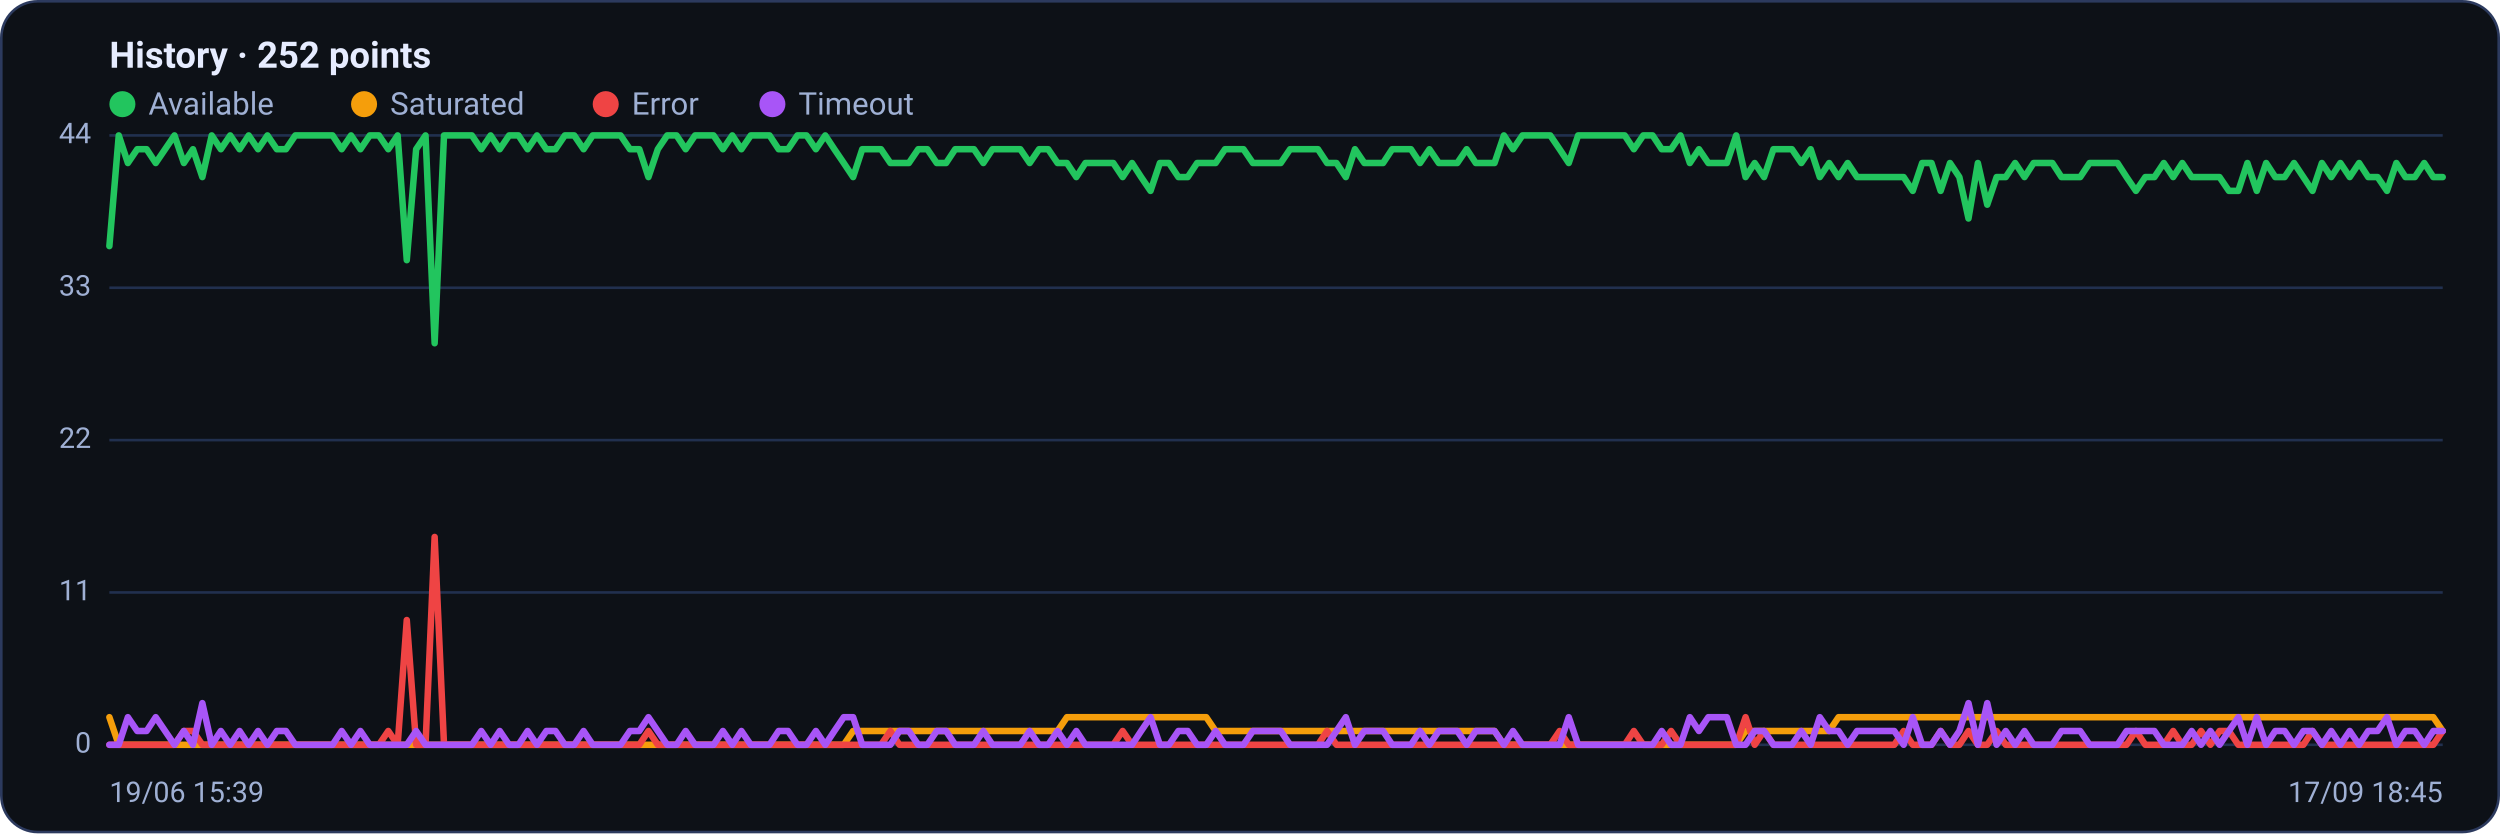
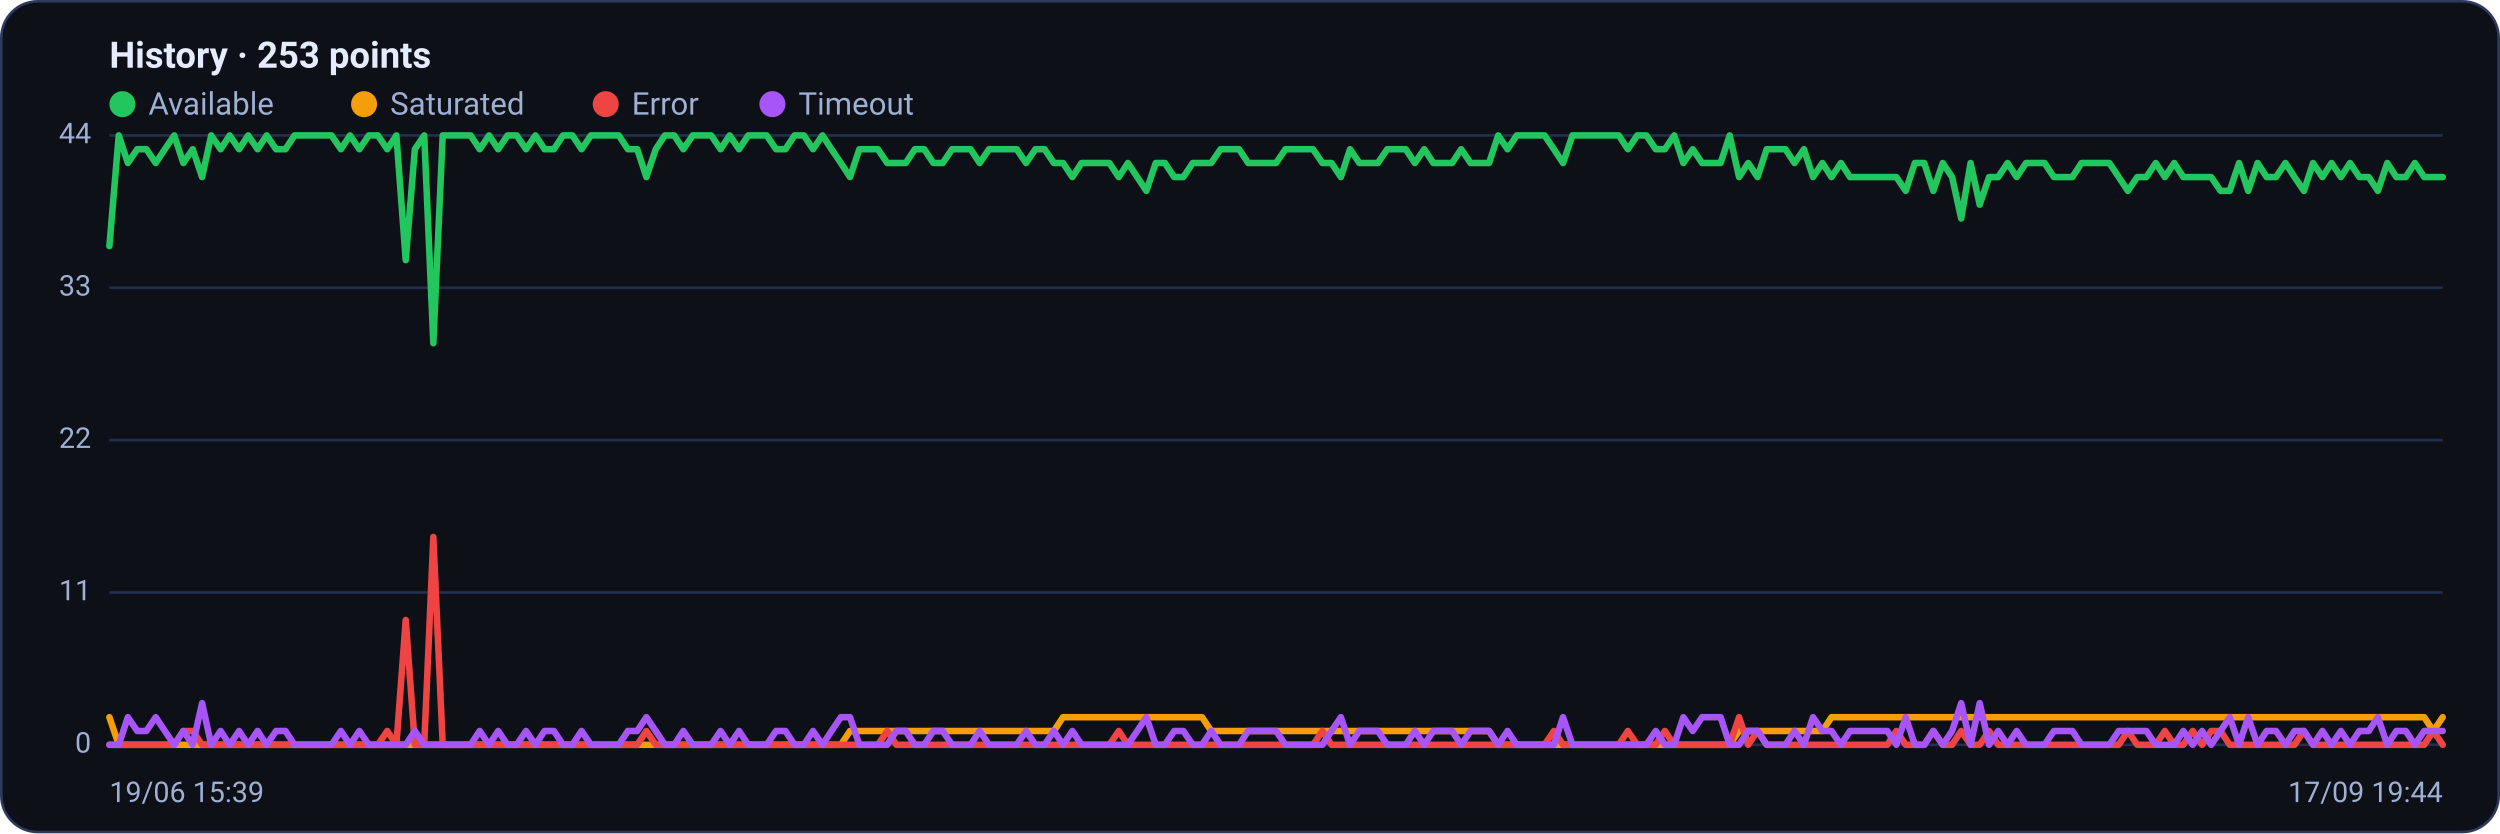
<svg xmlns="http://www.w3.org/2000/svg" viewBox="0 0 960 320" width="960" height="320" font-family="Segoe UI, system-ui, -apple-system, Roboto, Helvetica, Arial, sans-serif" role="img" aria-label="Availability history per region">
  <rect x="0.5" y="0.5" width="959" height="319" rx="14" fill="#0d1117" stroke="#2c3a5e" />
-   <text x="42" y="26" font-size="14" font-weight="600" fill="#e6ecff">History · 252 points</text>
+   <text x="42" y="26" font-size="14" font-weight="600" fill="#e6ecff">History · 253 points</text>
  <circle cx="47" cy="40" r="5" fill="#22c55e" />
  <text x="57" y="44" font-size="12" fill="#9fb0d4">Available</text>
  <circle cx="139.8" cy="40" r="5" fill="#f59e0b" />
  <text x="149.8" y="44" font-size="12" fill="#9fb0d4">Saturated</text>
  <circle cx="232.6" cy="40" r="5" fill="#ef4444" />
  <text x="242.6" y="44" font-size="12" fill="#9fb0d4">Error</text>
  <circle cx="296.6" cy="40" r="5" fill="#a855f7" />
  <text x="306.6" y="44" font-size="12" fill="#9fb0d4">Timeout</text>
  <line x1="42" y1="286.0" x2="938" y2="286.0" stroke="#21304f" stroke-width="1" />
  <text x="35" y="289.0" text-anchor="end" font-size="11" fill="#9fb0d4">0</text>
  <line x1="42" y1="227.5" x2="938" y2="227.5" stroke="#21304f" stroke-width="1" />
  <text x="35" y="230.5" text-anchor="end" font-size="11" fill="#9fb0d4">11</text>
  <line x1="42" y1="169.0" x2="938" y2="169.0" stroke="#21304f" stroke-width="1" />
  <text x="35" y="172.0" text-anchor="end" font-size="11" fill="#9fb0d4">22</text>
  <line x1="42" y1="110.5" x2="938" y2="110.5" stroke="#21304f" stroke-width="1" />
  <text x="35" y="113.5" text-anchor="end" font-size="11" fill="#9fb0d4">33</text>
  <line x1="42" y1="52.0" x2="938" y2="52.0" stroke="#21304f" stroke-width="1" />
  <text x="35" y="55.0" text-anchor="end" font-size="11" fill="#9fb0d4">44</text>
-   <polyline fill="none" stroke="#22c55e" stroke-width="2.5" stroke-linejoin="round" stroke-linecap="round" points="42.0,94.5 45.6,52.0 49.1,62.6 52.7,57.3 56.3,57.3 59.8,62.6 63.4,57.3 67.0,52.0 70.6,62.6 74.1,57.3 77.7,68.0 81.3,52.0 84.8,57.3 88.4,52.0 92.0,57.3 95.5,52.0 99.1,57.3 102.7,52.0 106.3,57.3 109.8,57.3 113.4,52.0 117.0,52.0 120.5,52.0 124.1,52.0 127.7,52.0 131.2,57.3 134.8,52.0 138.4,57.3 142.0,52.0 145.5,52.0 149.1,57.3 152.7,52.0 156.2,99.9 159.8,57.3 163.4,52.0 166.9,131.8 170.5,52.0 174.1,52.0 177.6,52.0 181.2,52.0 184.8,57.3 188.4,52.0 191.9,57.3 195.5,52.0 199.1,52.0 202.6,57.3 206.2,52.0 209.8,57.3 213.3,57.3 216.9,52.0 220.5,52.0 224.1,57.3 227.6,52.0 231.2,52.0 234.8,52.0 238.3,52.0 241.9,57.3 245.5,57.3 249.0,68.0 252.6,57.3 256.2,52.0 259.8,52.0 263.3,57.3 266.9,52.0 270.5,52.0 274.0,52.0 277.6,57.3 281.2,52.0 284.7,57.3 288.3,52.0 291.9,52.0 295.5,52.0 299.0,57.3 302.6,57.3 306.2,52.0 309.7,52.0 313.3,57.3 316.9,52.0 320.4,57.3 324.0,62.6 327.6,68.0 331.1,57.3 334.7,57.3 338.3,57.3 341.9,62.6 345.4,62.6 349.0,62.6 352.6,57.3 356.1,57.3 359.7,62.6 363.3,62.6 366.8,57.3 370.4,57.3 374.0,57.3 377.6,62.6 381.1,57.3 384.7,57.3 388.3,57.3 391.8,57.3 395.4,62.6 399.0,57.3 402.5,57.3 406.1,62.6 409.7,62.6 413.3,68.0 416.8,62.6 420.4,62.6 424.0,62.6 427.5,62.6 431.1,68.0 434.7,62.6 438.2,68.0 441.8,73.3 445.4,62.6 448.9,62.6 452.5,68.0 456.1,68.0 459.7,62.6 463.2,62.6 466.8,62.6 470.4,57.3 473.9,57.3 477.5,57.3 481.1,62.6 484.6,62.6 488.2,62.6 491.8,62.6 495.4,57.3 498.9,57.3 502.5,57.3 506.1,57.3 509.6,62.6 513.2,62.6 516.8,68.0 520.3,57.3 523.9,62.6 527.5,62.6 531.1,62.6 534.6,57.3 538.2,57.3 541.8,57.3 545.3,62.6 548.9,57.3 552.5,62.6 556.0,62.6 559.6,62.6 563.2,57.3 566.7,62.6 570.3,62.6 573.9,62.6 577.5,52.0 581.0,57.3 584.6,52.0 588.2,52.0 591.7,52.0 595.3,52.0 598.9,57.3 602.4,62.6 606.0,52.0 609.6,52.0 613.2,52.0 616.7,52.0 620.3,52.0 623.9,52.0 627.4,57.3 631.0,52.0 634.6,52.0 638.1,57.3 641.7,57.3 645.3,52.0 648.9,62.6 652.4,57.3 656.0,62.6 659.6,62.6 663.1,62.6 666.7,52.0 670.3,68.0 673.8,62.6 677.4,68.0 681.0,57.3 684.5,57.3 688.1,57.3 691.7,62.6 695.3,57.3 698.8,68.0 702.4,62.6 706.0,68.0 709.5,62.6 713.1,68.0 716.7,68.0 720.2,68.0 723.8,68.0 727.4,68.0 731.0,68.0 734.5,73.3 738.1,62.6 741.7,62.6 745.2,73.3 748.8,62.6 752.4,68.0 755.9,83.9 759.5,62.6 763.1,78.6 766.7,68.0 770.2,68.0 773.8,62.6 777.4,68.0 780.9,62.6 784.5,62.6 788.1,62.6 791.6,68.0 795.2,68.0 798.8,68.0 802.4,62.6 805.9,62.6 809.5,62.6 813.1,62.6 816.6,68.0 820.2,73.3 823.8,68.0 827.3,68.0 830.9,62.6 834.5,68.0 838.0,62.6 841.6,68.0 845.2,68.0 848.8,68.0 852.3,68.0 855.9,73.3 859.5,73.3 863.0,62.6 866.6,73.3 870.2,62.6 873.7,68.0 877.3,68.0 880.9,62.6 884.5,68.0 888.0,73.3 891.6,62.6 895.2,68.0 898.7,62.6 902.3,68.0 905.9,62.6 909.4,68.0 913.0,68.0 916.6,73.3 920.2,62.6 923.7,68.0 927.3,68.0 930.9,62.6 934.4,68.0 938.0,68.0" />
-   <polyline fill="none" stroke="#f59e0b" stroke-width="2.5" stroke-linejoin="round" stroke-linecap="round" points="42.0,275.4 45.6,286.0 49.1,286.0 52.7,286.0 56.3,286.0 59.8,286.0 63.4,286.0 67.0,286.0 70.6,286.0 74.1,286.0 77.7,286.0 81.3,286.0 84.8,286.0 88.4,286.0 92.0,286.0 95.5,286.0 99.1,286.0 102.7,286.0 106.3,286.0 109.8,286.0 113.4,286.0 117.0,286.0 120.5,286.0 124.1,286.0 127.7,286.0 131.2,286.0 134.8,286.0 138.4,286.0 142.0,286.0 145.5,286.0 149.1,286.0 152.7,286.0 156.2,286.0 159.8,286.0 163.4,286.0 166.9,286.0 170.5,286.0 174.1,286.0 177.6,286.0 181.2,286.0 184.8,286.0 188.4,286.0 191.9,286.0 195.5,286.0 199.1,286.0 202.6,286.0 206.2,286.0 209.8,286.0 213.3,286.0 216.9,286.0 220.5,286.0 224.1,286.0 227.6,286.0 231.2,286.0 234.8,286.0 238.3,286.0 241.9,286.0 245.5,286.0 249.0,286.0 252.6,286.0 256.2,286.0 259.8,286.0 263.3,286.0 266.9,286.0 270.5,286.0 274.0,286.0 277.6,286.0 281.2,286.0 284.7,286.0 288.3,286.0 291.9,286.0 295.5,286.0 299.0,286.0 302.6,286.0 306.2,286.0 309.7,286.0 313.3,286.0 316.9,286.0 320.4,286.0 324.0,286.0 327.6,280.7 331.1,280.7 334.7,280.7 338.3,280.7 341.9,280.7 345.4,280.7 349.0,280.7 352.6,280.7 356.1,280.7 359.7,280.7 363.3,280.7 366.8,280.7 370.4,280.7 374.0,280.7 377.6,280.7 381.1,280.7 384.7,280.7 388.3,280.7 391.8,280.7 395.4,280.7 399.0,280.7 402.5,280.7 406.1,280.7 409.7,275.4 413.3,275.4 416.8,275.4 420.4,275.4 424.0,275.4 427.5,275.4 431.1,275.4 434.7,275.4 438.2,275.4 441.8,275.4 445.4,275.4 448.9,275.4 452.5,275.4 456.1,275.4 459.7,275.4 463.2,275.4 466.8,280.7 470.4,280.7 473.9,280.7 477.5,280.7 481.1,280.7 484.6,280.7 488.2,280.7 491.8,280.7 495.4,280.7 498.9,280.7 502.5,280.7 506.1,280.7 509.6,280.7 513.2,280.7 516.8,280.7 520.3,280.7 523.9,280.7 527.5,280.7 531.1,280.7 534.6,280.7 538.2,280.7 541.8,280.7 545.3,280.7 548.9,280.7 552.5,280.7 556.0,280.7 559.6,280.7 563.2,280.7 566.7,280.7 570.3,280.7 573.9,280.7 577.5,286.0 581.0,286.0 584.6,286.0 588.2,286.0 591.7,286.0 595.3,286.0 598.9,286.0 602.4,286.0 606.0,286.0 609.6,286.0 613.2,286.0 616.7,286.0 620.3,286.0 623.9,286.0 627.4,286.0 631.0,286.0 634.6,286.0 638.1,286.0 641.7,286.0 645.3,286.0 648.9,286.0 652.4,286.0 656.0,286.0 659.6,286.0 663.1,286.0 666.7,286.0 670.3,280.7 673.8,280.7 677.4,280.7 681.0,280.7 684.5,280.7 688.1,280.7 691.7,280.7 695.3,280.7 698.8,280.7 702.4,280.7 706.0,275.4 709.5,275.4 713.1,275.4 716.7,275.4 720.2,275.4 723.8,275.4 727.4,275.4 731.0,275.4 734.5,275.4 738.1,275.4 741.7,275.4 745.2,275.4 748.8,275.4 752.4,275.4 755.9,275.4 759.5,275.4 763.1,275.4 766.7,275.4 770.2,275.4 773.8,275.4 777.4,275.4 780.9,275.4 784.5,275.4 788.1,275.4 791.6,275.4 795.2,275.4 798.8,275.4 802.4,275.4 805.9,275.4 809.5,275.4 813.1,275.4 816.6,275.4 820.2,275.4 823.8,275.4 827.3,275.4 830.9,275.4 834.5,275.4 838.0,275.4 841.6,275.4 845.2,275.4 848.8,275.4 852.3,275.4 855.9,275.4 859.5,275.4 863.0,275.4 866.6,275.4 870.2,275.4 873.7,275.4 877.3,275.4 880.9,275.4 884.5,275.4 888.0,275.4 891.6,275.4 895.2,275.4 898.7,275.4 902.3,275.4 905.9,275.4 909.4,275.4 913.0,275.4 916.6,275.4 920.2,275.4 923.7,275.4 927.3,275.4 930.9,275.4 934.4,275.4 938.0,280.7" />
-   <polyline fill="none" stroke="#ef4444" stroke-width="2.5" stroke-linejoin="round" stroke-linecap="round" points="42.0,286.0 45.6,286.0 49.1,286.0 52.7,286.0 56.3,286.0 59.8,286.0 63.4,286.0 67.0,286.0 70.6,280.7 74.1,280.7 77.7,286.0 81.3,286.0 84.8,286.0 88.4,286.0 92.0,286.0 95.5,286.0 99.1,286.0 102.7,286.0 106.3,286.0 109.8,286.0 113.4,286.0 117.0,286.0 120.5,286.0 124.1,286.0 127.7,286.0 131.2,286.0 134.8,286.0 138.4,286.0 142.0,286.0 145.5,286.0 149.1,280.7 152.7,286.0 156.2,238.1 159.8,286.0 163.4,286.0 166.9,206.2 170.5,286.0 174.1,286.0 177.6,286.0 181.2,286.0 184.8,286.0 188.4,286.0 191.9,286.0 195.5,286.0 199.1,286.0 202.6,286.0 206.2,286.0 209.8,286.0 213.3,286.0 216.9,286.0 220.5,286.0 224.1,286.0 227.6,286.0 231.2,286.0 234.8,286.0 238.3,286.0 241.9,286.0 245.5,286.0 249.0,280.7 252.6,286.0 256.2,286.0 259.8,286.0 263.3,286.0 266.9,286.0 270.5,286.0 274.0,286.0 277.6,286.0 281.2,286.0 284.7,286.0 288.3,286.0 291.9,286.0 295.5,286.0 299.0,286.0 302.6,286.0 306.2,286.0 309.7,286.0 313.3,286.0 316.9,286.0 320.4,286.0 324.0,286.0 327.6,286.0 331.1,286.0 334.7,286.0 338.3,286.0 341.9,280.7 345.4,286.0 349.0,286.0 352.6,286.0 356.1,286.0 359.7,286.0 363.3,286.0 366.8,286.0 370.4,286.0 374.0,286.0 377.6,286.0 381.1,286.0 384.7,286.0 388.3,286.0 391.8,286.0 395.4,286.0 399.0,286.0 402.5,286.0 406.1,286.0 409.7,286.0 413.3,286.0 416.8,286.0 420.4,286.0 424.0,286.0 427.5,286.0 431.1,280.7 434.7,286.0 438.2,286.0 441.8,286.0 445.4,286.0 448.9,286.0 452.5,286.0 456.1,286.0 459.7,286.0 463.2,286.0 466.8,286.0 470.4,286.0 473.9,286.0 477.5,286.0 481.1,286.0 484.6,286.0 488.2,286.0 491.8,286.0 495.4,286.0 498.9,286.0 502.5,286.0 506.1,286.0 509.6,280.7 513.2,286.0 516.8,286.0 520.3,286.0 523.9,286.0 527.5,286.0 531.1,286.0 534.6,286.0 538.2,286.0 541.8,286.0 545.3,286.0 548.9,286.0 552.5,286.0 556.0,286.0 559.6,286.0 563.2,286.0 566.7,286.0 570.3,286.0 573.9,286.0 577.5,286.0 581.0,286.0 584.6,286.0 588.2,286.0 591.7,286.0 595.3,286.0 598.9,280.7 602.4,286.0 606.0,286.0 609.6,286.0 613.2,286.0 616.7,286.0 620.3,286.0 623.9,286.0 627.4,280.7 631.0,286.0 634.6,286.0 638.1,286.0 641.7,280.7 645.3,286.0 648.9,286.0 652.4,286.0 656.0,286.0 659.6,286.0 663.1,286.0 666.7,286.0 670.3,275.4 673.8,286.0 677.4,280.7 681.0,286.0 684.5,286.0 688.1,286.0 691.7,286.0 695.3,286.0 698.8,286.0 702.4,286.0 706.0,286.0 709.5,286.0 713.1,286.0 716.7,286.0 720.2,286.0 723.8,286.0 727.4,286.0 731.0,280.7 734.5,286.0 738.1,286.0 741.7,286.0 745.2,280.7 748.8,286.0 752.4,286.0 755.9,280.7 759.5,286.0 763.1,286.0 766.7,280.7 770.2,286.0 773.8,286.0 777.4,286.0 780.9,286.0 784.5,286.0 788.1,286.0 791.6,286.0 795.2,286.0 798.8,286.0 802.4,286.0 805.9,286.0 809.5,286.0 813.1,286.0 816.6,286.0 820.2,280.7 823.8,286.0 827.3,286.0 830.9,286.0 834.5,280.7 838.0,286.0 841.6,286.0 845.2,280.7 848.8,286.0 852.3,280.7 855.9,280.7 859.5,286.0 863.0,286.0 866.6,286.0 870.2,286.0 873.7,286.0 877.3,286.0 880.9,286.0 884.5,286.0 888.0,280.7 891.6,286.0 895.2,286.0 898.7,286.0 902.3,286.0 905.9,286.0 909.4,286.0 913.0,286.0 916.6,286.0 920.2,286.0 923.7,286.0 927.3,286.0 930.9,286.0 934.4,286.0 938.0,280.7" />
-   <polyline fill="none" stroke="#a855f7" stroke-width="2.5" stroke-linejoin="round" stroke-linecap="round" points="42.0,286.0 45.6,286.0 49.1,275.4 52.7,280.7 56.3,280.7 59.8,275.4 63.4,280.7 67.0,286.0 70.6,280.7 74.1,286.0 77.7,270.0 81.3,286.0 84.8,280.7 88.4,286.0 92.0,280.7 95.5,286.0 99.1,280.7 102.7,286.0 106.3,280.7 109.8,280.7 113.4,286.0 117.0,286.0 120.5,286.0 124.1,286.0 127.7,286.0 131.2,280.7 134.8,286.0 138.4,280.7 142.0,286.0 145.5,286.0 149.1,286.0 152.7,286.0 156.2,286.0 159.8,280.7 163.4,286.0 166.9,286.0 170.5,286.0 174.1,286.0 177.6,286.0 181.2,286.0 184.8,280.7 188.4,286.0 191.9,280.7 195.5,286.0 199.1,286.0 202.6,280.7 206.2,286.0 209.8,280.7 213.3,280.7 216.9,286.0 220.5,286.0 224.1,280.7 227.6,286.0 231.2,286.0 234.8,286.0 238.3,286.0 241.9,280.7 245.5,280.7 249.0,275.4 252.6,280.7 256.2,286.0 259.8,286.0 263.3,280.7 266.9,286.0 270.5,286.0 274.0,286.0 277.6,280.7 281.2,286.0 284.7,280.7 288.3,286.0 291.9,286.0 295.5,286.0 299.0,280.7 302.6,280.7 306.2,286.0 309.7,286.0 313.3,280.7 316.9,286.0 320.4,280.7 324.0,275.4 327.6,275.4 331.1,286.0 334.7,286.0 338.3,286.0 341.9,286.0 345.4,280.7 349.0,280.7 352.6,286.0 356.1,286.0 359.7,280.7 363.3,280.7 366.8,286.0 370.4,286.0 374.0,286.0 377.6,280.7 381.1,286.0 384.7,286.0 388.3,286.0 391.8,286.0 395.4,280.7 399.0,286.0 402.5,286.0 406.1,280.7 409.7,286.0 413.3,280.7 416.8,286.0 420.4,286.0 424.0,286.0 427.5,286.0 431.1,286.0 434.7,286.0 438.2,280.7 441.8,275.4 445.4,286.0 448.9,286.0 452.5,280.7 456.1,280.7 459.7,286.0 463.2,286.0 466.8,280.7 470.4,286.0 473.9,286.0 477.5,286.0 481.1,280.7 484.6,280.7 488.2,280.7 491.8,280.7 495.4,286.0 498.9,286.0 502.5,286.0 506.1,286.0 509.6,286.0 513.2,280.7 516.8,275.4 520.3,286.0 523.9,280.7 527.5,280.7 531.1,280.7 534.6,286.0 538.2,286.0 541.8,286.0 545.3,280.7 548.9,286.0 552.5,280.7 556.0,280.7 559.6,280.7 563.2,286.0 566.7,280.7 570.3,280.7 573.9,280.7 577.5,286.0 581.0,280.7 584.6,286.0 588.2,286.0 591.7,286.0 595.3,286.0 598.9,286.0 602.4,275.4 606.0,286.0 609.6,286.0 613.2,286.0 616.7,286.0 620.3,286.0 623.9,286.0 627.4,286.0 631.0,286.0 634.6,286.0 638.1,280.7 641.7,286.0 645.3,286.0 648.9,275.4 652.4,280.7 656.0,275.4 659.6,275.4 663.1,275.4 666.7,286.0 670.3,286.0 673.8,280.7 677.4,280.7 681.0,286.0 684.5,286.0 688.1,286.0 691.7,280.7 695.3,286.0 698.8,275.4 702.4,280.7 706.0,280.7 709.5,286.0 713.1,280.7 716.7,280.7 720.2,280.7 723.8,280.7 727.4,280.7 731.0,286.0 734.5,275.4 738.1,286.0 741.7,286.0 745.2,280.7 748.8,286.0 752.4,280.7 755.9,270.0 759.5,286.0 763.1,270.0 766.7,286.0 770.2,280.7 773.8,286.0 777.4,280.7 780.9,286.0 784.5,286.0 788.1,286.0 791.6,280.7 795.2,280.7 798.8,280.7 802.4,286.0 805.9,286.0 809.5,286.0 813.1,286.0 816.6,280.7 820.2,280.7 823.8,280.7 827.3,280.7 830.9,286.0 834.5,286.0 838.0,286.0 841.6,280.7 845.2,286.0 848.8,280.7 852.3,286.0 855.9,280.7 859.5,275.4 863.0,286.0 866.6,275.4 870.2,286.0 873.7,280.7 877.3,280.7 880.9,286.0 884.5,280.7 888.0,280.7 891.6,286.0 895.2,280.7 898.7,286.0 902.3,280.7 905.9,286.0 909.4,280.7 913.0,280.7 916.6,275.4 920.2,286.0 923.7,280.7 927.3,280.7 930.9,286.0 934.4,280.7 938.0,280.7" />
+   <polyline fill="none" stroke="#22c55e" stroke-width="2.5" stroke-linejoin="round" stroke-linecap="round" points="42.0,94.5 45.6,52.0 49.1,62.6 52.7,57.3 56.2,57.3 59.8,62.6 63.3,57.3 66.9,52.0 70.4,62.6 74.0,57.3 77.6,68.0 81.1,52.0 84.7,57.3 88.2,52.0 91.8,57.3 95.3,52.0 98.9,57.3 102.4,52.0 106.0,57.3 109.6,57.3 113.1,52.0 116.7,52.0 120.2,52.0 123.8,52.0 127.3,52.0 130.9,57.3 134.4,52.0 138.0,57.3 141.6,52.0 145.1,52.0 148.7,57.3 152.2,52.0 155.8,99.9 159.3,57.3 162.9,52.0 166.4,131.8 170.0,52.0 173.6,52.0 177.1,52.0 180.7,52.0 184.2,57.3 187.8,52.0 191.3,57.3 194.9,52.0 198.4,52.0 202.0,57.3 205.6,52.0 209.1,57.3 212.7,57.3 216.2,52.0 219.8,52.0 223.3,57.3 226.9,52.0 230.4,52.0 234.0,52.0 237.6,52.0 241.1,57.3 244.7,57.3 248.2,68.0 251.8,57.3 255.3,52.0 258.9,52.0 262.4,57.3 266.0,52.0 269.6,52.0 273.1,52.0 276.7,57.3 280.2,52.0 283.8,57.3 287.3,52.0 290.9,52.0 294.4,52.0 298.0,57.3 301.6,57.3 305.1,52.0 308.7,52.0 312.2,57.3 315.8,52.0 319.3,57.3 322.9,62.6 326.4,68.0 330.0,57.3 333.6,57.3 337.1,57.3 340.7,62.6 344.2,62.6 347.8,62.6 351.3,57.3 354.9,57.3 358.4,62.6 362.0,62.6 365.6,57.3 369.1,57.3 372.7,57.3 376.2,62.6 379.8,57.3 383.3,57.3 386.9,57.3 390.4,57.3 394.0,62.6 397.6,57.3 401.1,57.3 404.7,62.6 408.2,62.6 411.8,68.0 415.3,62.6 418.9,62.6 422.4,62.6 426.0,62.6 429.6,68.0 433.1,62.6 436.7,68.0 440.2,73.3 443.8,62.6 447.3,62.6 450.9,68.0 454.4,68.0 458.0,62.6 461.6,62.6 465.1,62.6 468.7,57.3 472.2,57.3 475.8,57.3 479.3,62.6 482.9,62.6 486.4,62.6 490.0,62.6 493.6,57.3 497.1,57.3 500.7,57.3 504.2,57.3 507.8,62.6 511.3,62.6 514.9,68.0 518.4,57.3 522.0,62.6 525.6,62.6 529.1,62.6 532.7,57.3 536.2,57.3 539.8,57.3 543.3,62.6 546.9,57.3 550.4,62.6 554.0,62.6 557.6,62.6 561.1,57.3 564.7,62.6 568.2,62.6 571.8,62.6 575.3,52.0 578.9,57.3 582.4,52.0 586.0,52.0 589.6,52.0 593.1,52.0 596.7,57.3 600.2,62.6 603.8,52.0 607.3,52.0 610.9,52.0 614.4,52.0 618.0,52.0 621.6,52.0 625.1,57.3 628.7,52.0 632.2,52.0 635.8,57.3 639.3,57.3 642.9,52.0 646.4,62.6 650.0,57.3 653.6,62.6 657.1,62.6 660.7,62.6 664.2,52.0 667.8,68.0 671.3,62.6 674.9,68.0 678.4,57.3 682.0,57.3 685.6,57.3 689.1,62.6 692.7,57.3 696.2,68.0 699.8,62.6 703.3,68.0 706.9,62.6 710.4,68.0 714.0,68.0 717.6,68.0 721.1,68.0 724.7,68.0 728.2,68.0 731.8,73.3 735.3,62.6 738.9,62.6 742.4,73.3 746.0,62.6 749.6,68.0 753.1,83.9 756.7,62.6 760.2,78.6 763.8,68.0 767.3,68.0 770.9,62.6 774.4,68.0 778.0,62.6 781.6,62.6 785.1,62.6 788.7,68.0 792.2,68.0 795.8,68.0 799.3,62.6 802.9,62.6 806.4,62.6 810.0,62.6 813.6,68.0 817.1,73.3 820.7,68.0 824.2,68.0 827.8,62.6 831.3,68.0 834.9,62.6 838.4,68.0 842.0,68.0 845.6,68.0 849.1,68.0 852.7,73.3 856.2,73.3 859.8,62.6 863.3,73.3 866.9,62.6 870.4,68.0 874.0,68.0 877.6,62.6 881.1,68.0 884.7,73.3 888.2,62.6 891.8,68.0 895.3,62.6 898.9,68.0 902.4,62.6 906.0,68.0 909.6,68.0 913.1,73.3 916.7,62.6 920.2,68.0 923.8,68.0 927.3,62.6 930.9,68.0 934.4,68.0 938.0,68.0" />
+   <polyline fill="none" stroke="#f59e0b" stroke-width="2.5" stroke-linejoin="round" stroke-linecap="round" points="42.0,275.4 45.6,286.0 49.1,286.0 52.7,286.0 56.2,286.0 59.8,286.0 63.3,286.0 66.9,286.0 70.4,286.0 74.0,286.0 77.6,286.0 81.1,286.0 84.7,286.0 88.2,286.0 91.8,286.0 95.3,286.0 98.9,286.0 102.4,286.0 106.0,286.0 109.6,286.0 113.1,286.0 116.7,286.0 120.2,286.0 123.8,286.0 127.3,286.0 130.9,286.0 134.4,286.0 138.0,286.0 141.6,286.0 145.1,286.0 148.7,286.0 152.2,286.0 155.8,286.0 159.3,286.0 162.9,286.0 166.4,286.0 170.0,286.0 173.6,286.0 177.1,286.0 180.7,286.0 184.2,286.0 187.8,286.0 191.3,286.0 194.9,286.0 198.4,286.0 202.0,286.0 205.6,286.0 209.1,286.0 212.7,286.0 216.2,286.0 219.8,286.0 223.3,286.0 226.9,286.0 230.4,286.0 234.0,286.0 237.6,286.0 241.1,286.0 244.7,286.0 248.2,286.0 251.8,286.0 255.3,286.0 258.9,286.0 262.4,286.0 266.0,286.0 269.6,286.0 273.1,286.0 276.7,286.0 280.2,286.0 283.8,286.0 287.3,286.0 290.9,286.0 294.4,286.0 298.0,286.0 301.6,286.0 305.1,286.0 308.7,286.0 312.2,286.0 315.8,286.0 319.3,286.0 322.9,286.0 326.4,280.7 330.0,280.7 333.6,280.7 337.1,280.7 340.7,280.7 344.2,280.7 347.8,280.7 351.3,280.7 354.9,280.7 358.4,280.7 362.0,280.7 365.6,280.7 369.1,280.7 372.7,280.7 376.2,280.7 379.8,280.7 383.3,280.7 386.9,280.7 390.4,280.7 394.0,280.7 397.6,280.7 401.1,280.7 404.7,280.7 408.2,275.4 411.8,275.4 415.3,275.4 418.9,275.4 422.4,275.4 426.0,275.4 429.6,275.4 433.1,275.4 436.7,275.4 440.2,275.4 443.8,275.4 447.3,275.4 450.9,275.4 454.4,275.4 458.0,275.4 461.6,275.4 465.1,280.7 468.7,280.7 472.2,280.7 475.8,280.7 479.3,280.7 482.9,280.7 486.4,280.7 490.0,280.7 493.6,280.7 497.1,280.7 500.7,280.7 504.2,280.7 507.8,280.7 511.3,280.7 514.9,280.7 518.4,280.7 522.0,280.7 525.6,280.7 529.1,280.7 532.7,280.7 536.2,280.7 539.8,280.7 543.3,280.7 546.9,280.7 550.4,280.7 554.0,280.7 557.6,280.7 561.1,280.7 564.7,280.7 568.2,280.7 571.8,280.7 575.3,286.0 578.9,286.0 582.4,286.0 586.0,286.0 589.6,286.0 593.1,286.0 596.7,286.0 600.2,286.0 603.8,286.0 607.3,286.0 610.9,286.0 614.4,286.0 618.0,286.0 621.6,286.0 625.1,286.0 628.7,286.0 632.2,286.0 635.8,286.0 639.3,286.0 642.9,286.0 646.4,286.0 650.0,286.0 653.6,286.0 657.1,286.0 660.7,286.0 664.2,286.0 667.8,280.7 671.3,280.7 674.9,280.7 678.4,280.7 682.0,280.7 685.6,280.7 689.1,280.7 692.7,280.7 696.2,280.7 699.8,280.7 703.3,275.4 706.9,275.4 710.4,275.4 714.0,275.4 717.6,275.4 721.1,275.4 724.7,275.4 728.2,275.4 731.8,275.4 735.3,275.4 738.9,275.4 742.4,275.4 746.0,275.4 749.6,275.4 753.1,275.4 756.7,275.4 760.2,275.4 763.8,275.4 767.3,275.4 770.9,275.4 774.4,275.4 778.0,275.4 781.6,275.4 785.1,275.4 788.7,275.4 792.2,275.4 795.8,275.4 799.3,275.4 802.9,275.4 806.4,275.4 810.0,275.4 813.6,275.4 817.1,275.4 820.7,275.4 824.2,275.4 827.8,275.4 831.3,275.4 834.9,275.4 838.4,275.4 842.0,275.4 845.6,275.4 849.1,275.4 852.7,275.4 856.2,275.4 859.8,275.4 863.3,275.4 866.9,275.4 870.4,275.4 874.0,275.4 877.6,275.4 881.1,275.4 884.7,275.4 888.2,275.4 891.8,275.4 895.3,275.4 898.9,275.4 902.4,275.4 906.0,275.4 909.6,275.4 913.1,275.4 916.7,275.4 920.2,275.4 923.8,275.4 927.3,275.4 930.9,275.4 934.4,280.7 938.0,275.4" />
+   <polyline fill="none" stroke="#ef4444" stroke-width="2.5" stroke-linejoin="round" stroke-linecap="round" points="42.0,286.0 45.6,286.0 49.1,286.0 52.7,286.0 56.2,286.0 59.8,286.0 63.3,286.0 66.9,286.0 70.4,280.7 74.0,280.7 77.6,286.0 81.1,286.0 84.7,286.0 88.2,286.0 91.8,286.0 95.3,286.0 98.9,286.0 102.4,286.0 106.0,286.0 109.6,286.0 113.1,286.0 116.7,286.0 120.2,286.0 123.8,286.0 127.3,286.0 130.9,286.0 134.4,286.0 138.0,286.0 141.6,286.0 145.1,286.0 148.7,280.7 152.2,286.0 155.8,238.1 159.3,286.0 162.9,286.0 166.4,206.2 170.0,286.0 173.6,286.0 177.1,286.0 180.7,286.0 184.2,286.0 187.8,286.0 191.3,286.0 194.9,286.0 198.4,286.0 202.0,286.0 205.6,286.0 209.1,286.0 212.7,286.0 216.2,286.0 219.8,286.0 223.3,286.0 226.9,286.0 230.4,286.0 234.0,286.0 237.6,286.0 241.1,286.0 244.7,286.0 248.2,280.7 251.8,286.0 255.3,286.0 258.9,286.0 262.4,286.0 266.0,286.0 269.6,286.0 273.1,286.0 276.7,286.0 280.2,286.0 283.8,286.0 287.3,286.0 290.9,286.0 294.4,286.0 298.0,286.0 301.6,286.0 305.1,286.0 308.7,286.0 312.2,286.0 315.8,286.0 319.3,286.0 322.9,286.0 326.4,286.0 330.0,286.0 333.6,286.0 337.1,286.0 340.7,280.7 344.2,286.0 347.8,286.0 351.3,286.0 354.9,286.0 358.4,286.0 362.0,286.0 365.6,286.0 369.1,286.0 372.7,286.0 376.2,286.0 379.8,286.0 383.3,286.0 386.9,286.0 390.4,286.0 394.0,286.0 397.6,286.0 401.1,286.0 404.7,286.0 408.2,286.0 411.8,286.0 415.3,286.0 418.9,286.0 422.4,286.0 426.0,286.0 429.6,280.7 433.1,286.0 436.7,286.0 440.2,286.0 443.8,286.0 447.3,286.0 450.9,286.0 454.4,286.0 458.0,286.0 461.6,286.0 465.1,286.0 468.7,286.0 472.2,286.0 475.8,286.0 479.3,286.0 482.9,286.0 486.4,286.0 490.0,286.0 493.6,286.0 497.1,286.0 500.7,286.0 504.2,286.0 507.8,280.7 511.3,286.0 514.9,286.0 518.4,286.0 522.0,286.0 525.6,286.0 529.1,286.0 532.7,286.0 536.2,286.0 539.8,286.0 543.3,286.0 546.9,286.0 550.4,286.0 554.0,286.0 557.6,286.0 561.1,286.0 564.7,286.0 568.2,286.0 571.8,286.0 575.3,286.0 578.9,286.0 582.4,286.0 586.0,286.0 589.6,286.0 593.1,286.0 596.7,280.7 600.2,286.0 603.8,286.0 607.3,286.0 610.9,286.0 614.4,286.0 618.0,286.0 621.6,286.0 625.1,280.7 628.7,286.0 632.2,286.0 635.8,286.0 639.3,280.7 642.9,286.0 646.4,286.0 650.0,286.0 653.6,286.0 657.1,286.0 660.7,286.0 664.2,286.0 667.8,275.4 671.3,286.0 674.9,280.7 678.4,286.0 682.0,286.0 685.6,286.0 689.1,286.0 692.7,286.0 696.2,286.0 699.8,286.0 703.3,286.0 706.9,286.0 710.4,286.0 714.0,286.0 717.6,286.0 721.1,286.0 724.7,286.0 728.2,280.7 731.8,286.0 735.3,286.0 738.9,286.0 742.4,280.7 746.0,286.0 749.6,286.0 753.1,280.7 756.7,286.0 760.2,286.0 763.8,280.7 767.3,286.0 770.9,286.0 774.4,286.0 778.0,286.0 781.6,286.0 785.1,286.0 788.7,286.0 792.2,286.0 795.8,286.0 799.3,286.0 802.9,286.0 806.4,286.0 810.0,286.0 813.6,286.0 817.1,280.7 820.7,286.0 824.2,286.0 827.8,286.0 831.3,280.7 834.9,286.0 838.4,286.0 842.0,280.7 845.6,286.0 849.1,280.7 852.7,280.7 856.2,286.0 859.8,286.0 863.3,286.0 866.9,286.0 870.4,286.0 874.0,286.0 877.6,286.0 881.1,286.0 884.7,280.7 888.2,286.0 891.8,286.0 895.3,286.0 898.9,286.0 902.4,286.0 906.0,286.0 909.6,286.0 913.1,286.0 916.7,286.0 920.2,286.0 923.8,286.0 927.3,286.0 930.9,286.0 934.4,280.7 938.0,286.0" />
+   <polyline fill="none" stroke="#a855f7" stroke-width="2.5" stroke-linejoin="round" stroke-linecap="round" points="42.0,286.0 45.6,286.0 49.1,275.4 52.7,280.7 56.2,280.7 59.8,275.4 63.3,280.7 66.9,286.0 70.4,280.7 74.0,286.0 77.6,270.0 81.1,286.0 84.7,280.7 88.2,286.0 91.8,280.7 95.3,286.0 98.9,280.7 102.4,286.0 106.0,280.7 109.6,280.7 113.1,286.0 116.7,286.0 120.2,286.0 123.8,286.0 127.3,286.0 130.9,280.7 134.4,286.0 138.0,280.7 141.6,286.0 145.1,286.0 148.7,286.0 152.2,286.0 155.8,286.0 159.3,280.7 162.9,286.0 166.4,286.0 170.0,286.0 173.6,286.0 177.1,286.0 180.7,286.0 184.2,280.7 187.8,286.0 191.3,280.7 194.9,286.0 198.4,286.0 202.0,280.7 205.6,286.0 209.1,280.7 212.7,280.7 216.2,286.0 219.8,286.0 223.3,280.7 226.9,286.0 230.4,286.0 234.0,286.0 237.6,286.0 241.1,280.7 244.7,280.7 248.2,275.4 251.8,280.7 255.3,286.0 258.9,286.0 262.4,280.7 266.0,286.0 269.6,286.0 273.1,286.0 276.7,280.7 280.2,286.0 283.8,280.7 287.3,286.0 290.9,286.0 294.4,286.0 298.0,280.7 301.6,280.7 305.1,286.0 308.7,286.0 312.2,280.7 315.8,286.0 319.3,280.7 322.9,275.4 326.4,275.4 330.0,286.0 333.6,286.0 337.1,286.0 340.7,286.0 344.2,280.7 347.8,280.7 351.3,286.0 354.9,286.0 358.4,280.7 362.0,280.7 365.6,286.0 369.1,286.0 372.7,286.0 376.2,280.7 379.8,286.0 383.3,286.0 386.9,286.0 390.4,286.0 394.0,280.7 397.6,286.0 401.1,286.0 404.7,280.7 408.2,286.0 411.8,280.7 415.3,286.0 418.9,286.0 422.4,286.0 426.0,286.0 429.6,286.0 433.1,286.0 436.7,280.7 440.2,275.4 443.8,286.0 447.3,286.0 450.9,280.7 454.4,280.7 458.0,286.0 461.6,286.0 465.1,280.7 468.7,286.0 472.2,286.0 475.8,286.0 479.3,280.7 482.9,280.7 486.4,280.7 490.0,280.7 493.6,286.0 497.1,286.0 500.7,286.0 504.2,286.0 507.8,286.0 511.3,280.7 514.9,275.4 518.4,286.0 522.0,280.7 525.6,280.7 529.1,280.7 532.7,286.0 536.2,286.0 539.8,286.0 543.3,280.7 546.9,286.0 550.4,280.7 554.0,280.7 557.6,280.7 561.1,286.0 564.7,280.7 568.2,280.7 571.8,280.7 575.3,286.0 578.9,280.7 582.4,286.0 586.0,286.0 589.6,286.0 593.1,286.0 596.7,286.0 600.2,275.4 603.8,286.0 607.3,286.0 610.9,286.0 614.4,286.0 618.0,286.0 621.6,286.0 625.1,286.0 628.7,286.0 632.2,286.0 635.8,280.7 639.3,286.0 642.9,286.0 646.4,275.4 650.0,280.7 653.6,275.4 657.1,275.4 660.7,275.4 664.2,286.0 667.8,286.0 671.3,280.7 674.9,280.7 678.4,286.0 682.0,286.0 685.6,286.0 689.1,280.7 692.7,286.0 696.2,275.4 699.8,280.7 703.3,280.7 706.9,286.0 710.4,280.7 714.0,280.7 717.6,280.7 721.1,280.7 724.7,280.7 728.2,286.0 731.8,275.4 735.3,286.0 738.9,286.0 742.4,280.7 746.0,286.0 749.6,280.7 753.1,270.0 756.7,286.0 760.2,270.0 763.8,286.0 767.3,280.7 770.9,286.0 774.4,280.7 778.0,286.0 781.6,286.0 785.1,286.0 788.7,280.7 792.2,280.7 795.8,280.7 799.3,286.0 802.9,286.0 806.4,286.0 810.0,286.0 813.6,280.7 817.1,280.7 820.7,280.7 824.2,280.7 827.8,286.0 831.3,286.0 834.9,286.0 838.4,280.7 842.0,286.0 845.6,280.7 849.1,286.0 852.7,280.7 856.2,275.4 859.8,286.0 863.3,275.4 866.9,286.0 870.4,280.7 874.0,280.7 877.6,286.0 881.1,280.7 884.7,280.7 888.2,286.0 891.8,280.7 895.3,286.0 898.9,280.7 902.4,286.0 906.0,280.7 909.6,280.7 913.1,275.4 916.7,286.0 920.2,280.7 923.8,280.7 927.3,286.0 930.9,280.7 934.4,280.7 938.0,280.7" />
  <text x="42" y="308" font-size="11" fill="#9fb0d4">19/06 15:39</text>
-   <text x="938" y="308" text-anchor="end" font-size="11" fill="#9fb0d4">17/09 18:45</text>
+   <text x="938" y="308" text-anchor="end" font-size="11" fill="#9fb0d4">17/09 19:44</text>
</svg>
